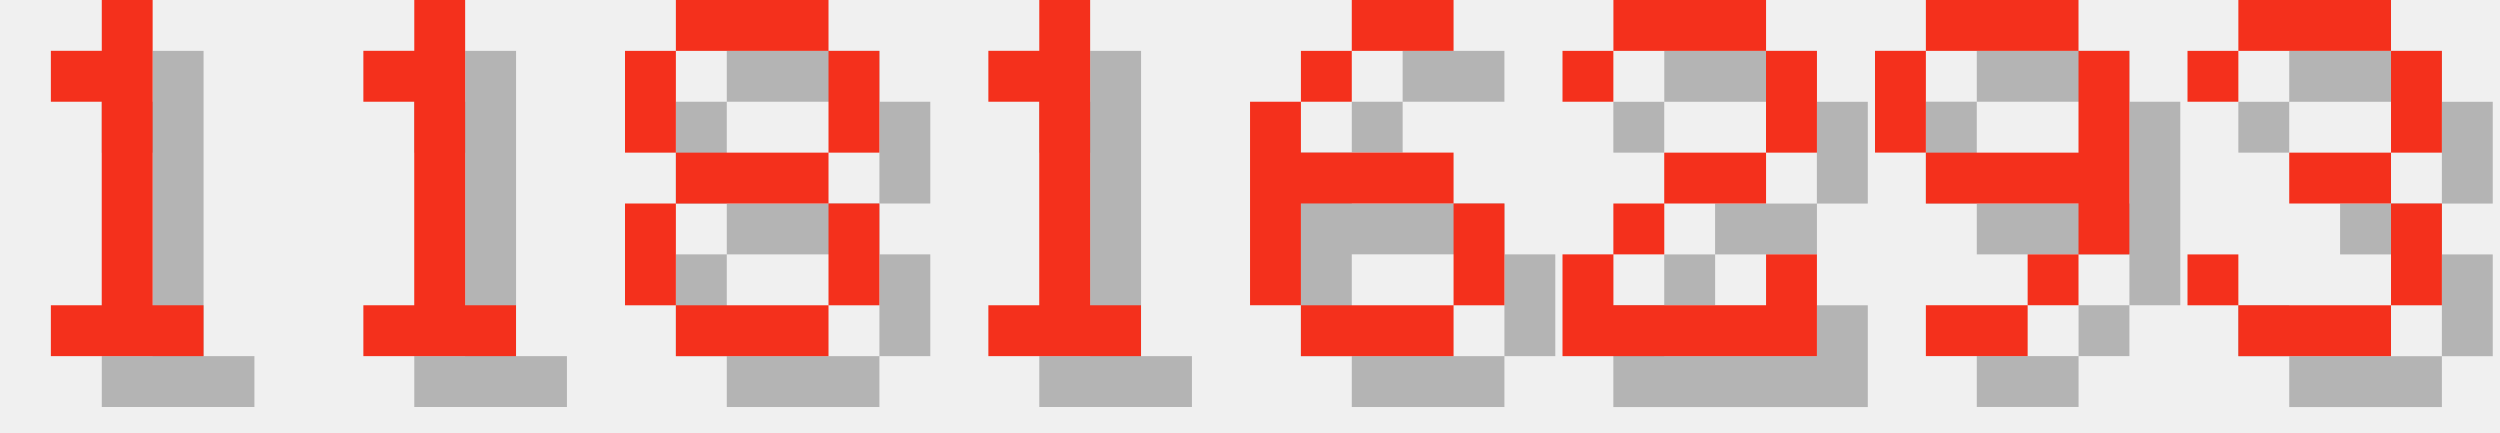
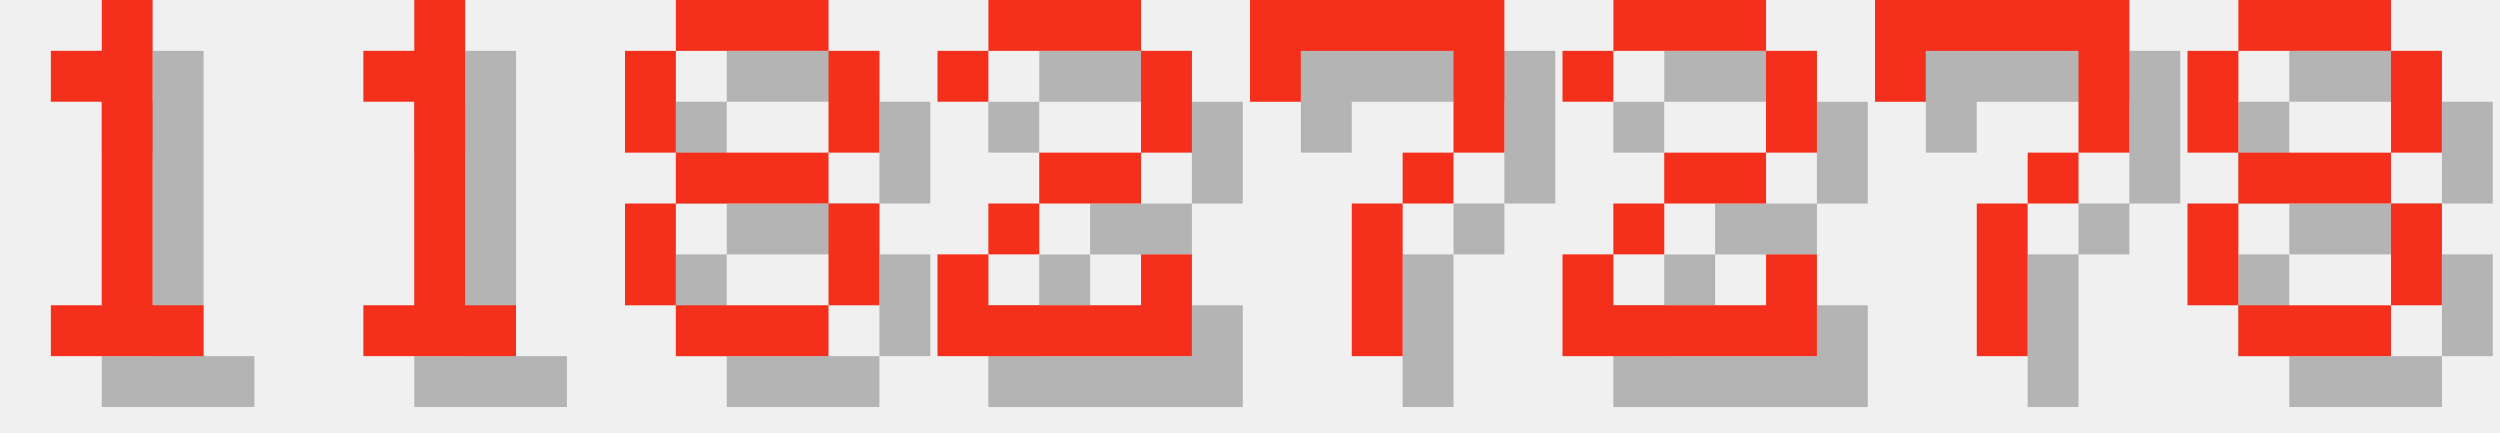
<svg xmlns="http://www.w3.org/2000/svg" version="1.1" width="208.0" height="36">
  <style>
        .text-foreground {
            fill: #F4301C;
        }
        .text-shadow {
            fill: #000000;
            fill-opacity: 0.25;
        }
    </style>
  <g class="digit" id="digit_1" transform="translate(0.0, 0), scale(4)">
    <path id="digit_1_shadow" class="text-shadow" d="m2.117 2.117v1.058h1.058v4.233h-1.058v1.058h3.175v-1.058h-1.058v-6.35h-1.058v1.058h-1.058z" fill-opacity=".5" style="paint-order:stroke fill markers" />
    <path id="digit_1_fg" class="text-foreground" d="m1.058 1.058v1.058h1.058v4.233h-1.058v1.058h3.175v-1.058h-1.058v-6.35h-1.058v1.058h-1.058z" fill="#fff" style="paint-order:stroke fill markers" />
  </g>
  <g class="digit" id="digit_1" transform="translate(26.0, 0), scale(4)">
    <path id="digit_1_shadow" class="text-shadow" d="m2.117 2.117v1.058h1.058v4.233h-1.058v1.058h3.175v-1.058h-1.058v-6.35h-1.058v1.058h-1.058z" fill-opacity=".5" style="paint-order:stroke fill markers" />
    <path id="digit_1_fg" class="text-foreground" d="m1.058 1.058v1.058h1.058v4.233h-1.058v1.058h3.175v-1.058h-1.058v-6.35h-1.058v1.058h-1.058z" fill="#fff" style="paint-order:stroke fill markers" />
  </g>
  <g class="digit" id="digit_8" transform="translate(52.0, 0), scale(4)">
    <path id="digit_8_shadow" class="text-shadow" d="m2.117 1.058v1.058h3.175v-1.058h-3.175zm3.175 1.058v2.117h1.058v-2.117h-1.058zm0 2.117h-3.175v1.058h3.175v-1.058zm0 1.058v2.117h1.058v-2.117h-1.058zm0 2.117h-3.175v1.058h3.175v-1.058zm-3.175 0v-2.117h-1.058v2.117h1.058zm0-3.175v-2.117h-1.058v2.117h1.058z" fill-opacity=".5" style="paint-order:stroke fill markers" />
    <path id="digit_8_fg" class="text-foreground" d="m1.058 0v1.058h3.175v-1.058h-3.175zm3.175 1.058v2.117h1.058v-2.117h-1.058zm0 2.117h-3.175v1.058h3.175v-1.058zm0 1.058v2.117h1.058v-2.117h-1.058zm0 2.117h-3.175v1.058h3.175v-1.058zm-3.175 0v-2.117h-1.058v2.117h1.058zm0-3.175v-2.117h-1.058v2.117h1.058z" fill="#fff" style="paint-order:stroke fill markers" />
  </g>
-   <g class="digit" id="digit_1" transform="translate(78.0, 0), scale(4)">
-     <path id="digit_1_shadow" class="text-shadow" d="m2.117 2.117v1.058h1.058v4.233h-1.058v1.058h3.175v-1.058h-1.058v-6.35h-1.058v1.058h-1.058z" fill-opacity=".5" style="paint-order:stroke fill markers" />
-     <path id="digit_1_fg" class="text-foreground" d="m1.058 1.058v1.058h1.058v4.233h-1.058v1.058h3.175v-1.058h-1.058v-6.35h-1.058v1.058h-1.058z" fill="#fff" style="paint-order:stroke fill markers" />
+   <g class="digit" id="digit_2" transform="translate(78.0, 0), scale(4)">
+     <path id="digit_2_shadow" class="text-shadow" d="m1.058 2.117v1.058h1.058v-1.058h3.175v2.117h-2.117v1.058h-1.058v1.058h-1.058v2.117h5.292v-2.117h-1.058v1.058h-3.175v-1.058h1.058v-1.058h2.117v-1.058h1.058v-2.117h-1.058v-1.058h-3.175v1.058h-1.058z" fill-opacity=".5" style="paint-order:stroke fill markers" />
+     <path id="digit_2_fg" class="text-foreground" d="m0 1.058v1.058h1.058v-1.058h3.175v2.117h-2.117v1.058h-1.058v1.058h-1.058v2.117h5.292v-2.117h-1.058v1.058h-3.175v-1.058h1.058v-1.058h2.117v-1.058h1.058v-2.117h-1.058v-1.058h-3.175v1.058h-1.058z" fill="#fff" style="paint-order:stroke fill markers" />
  </g>
-   <g class="digit" id="digit_6" transform="translate(104.0, 0), scale(4)">
-     <path id="digit_6_shadow" class="text-shadow" d="m3.175 1.058v1.058h2.117v-1.058h-2.117zm0 1.058h-1.058v1.058h1.058v-1.058zm-1.058 1.058h-1.058v4.233h1.058v-2.117h3.175v-1.058h-3.175v-1.058zm3.175 2.117v2.117h1.058v-2.117h-1.058zm0 2.117h-3.175v1.058h3.175v-1.058z" fill-opacity=".5" style="paint-order:stroke fill markers" />
-     <path id="digit_6_fg" class="text-foreground" d="m2.117 0v1.058h2.117v-1.058h-2.117zm0 1.058h-1.058v1.058h1.058v-1.058zm-1.058 1.058h-1.058v4.233h1.058v-2.117h3.175v-1.058h-3.175v-1.058zm3.175 2.117v2.117h1.058v-2.117h-1.058zm0 2.117h-3.175v1.058h3.175v-1.058z" fill="#fff" style="paint-order:stroke fill markers" />
+   <g class="digit" id="digit_7" transform="translate(104.0, 0), scale(4)">
+     <path id="digit_7_shadow" class="text-shadow" d="m1.058 1.058 2e-6 2.117h1.058v-1.058h3.175v1.058l2e-7 1.058h-1.058v1.058h-1.058l4e-7 3.175 1.058 1e-7v-3.175h1.058v-1.058h1.058l5e-7 -1.058v-2.117z" fill-opacity=".5" style="paint-order:stroke fill markers" />
+     <path id="digit_7_fg" class="text-foreground" d="m0 0 2e-6 2.117h1.058v-1.058h3.175v1.058l2e-7 1.058h-1.058v1.058h-1.058l4e-7 3.175 1.058 1e-7v-3.175h1.058v-1.058h1.058l5e-7 -1.058v-2.117z" fill="#fff" style="paint-order:stroke fill markers" />
  </g>
  <g class="digit" id="digit_2" transform="translate(130.0, 0), scale(4)">
    <path id="digit_2_shadow" class="text-shadow" d="m1.058 2.117v1.058h1.058v-1.058h3.175v2.117h-2.117v1.058h-1.058v1.058h-1.058v2.117h5.292v-2.117h-1.058v1.058h-3.175v-1.058h1.058v-1.058h2.117v-1.058h1.058v-2.117h-1.058v-1.058h-3.175v1.058h-1.058z" fill-opacity=".5" style="paint-order:stroke fill markers" />
    <path id="digit_2_fg" class="text-foreground" d="m0 1.058v1.058h1.058v-1.058h3.175v2.117h-2.117v1.058h-1.058v1.058h-1.058v2.117h5.292v-2.117h-1.058v1.058h-3.175v-1.058h1.058v-1.058h2.117v-1.058h1.058v-2.117h-1.058v-1.058h-3.175v1.058h-1.058z" fill="#fff" style="paint-order:stroke fill markers" />
  </g>
-   <g class="digit" id="digit_9" transform="translate(156.0, 0), scale(4)">
-     <path id="digit_9_shadow" class="text-shadow" d="m2.117 1.058v1.058h3.175v-1.058h-3.175zm3.175 1.058v2.117h-3.175v1.058h3.175v1.058h1.058v-4.233h-1.058zm0 4.233h-1.058v1.058h1.058v-1.058zm-1.058 1.058h-2.117v1.058h2.117v-1.058zm-2.117-3.175v-2.117h-1.058v2.117h1.058z" fill-opacity=".5" style="paint-order:stroke fill markers" />
-     <path id="digit_9_fg" class="text-foreground" d="m1.058 0v1.058h3.175v-1.058h-3.175zm3.175 1.058v2.117h-3.175v1.058h3.175v1.058h1.058v-4.233h-1.058zm0 4.233h-1.058v1.058h1.058v-1.058zm-1.058 1.058h-2.117v1.058h2.117v-1.058zm-2.117-3.175v-2.117h-1.058v2.117h1.058z" fill="#fff" style="paint-order:stroke fill markers" />
+   <g class="digit" id="digit_7" transform="translate(156.0, 0), scale(4)">
+     <path id="digit_7_shadow" class="text-shadow" d="m1.058 1.058 2e-6 2.117h1.058v-1.058h3.175v1.058l2e-7 1.058h-1.058v1.058h-1.058l4e-7 3.175 1.058 1e-7v-3.175h1.058v-1.058h1.058l5e-7 -1.058v-2.117z" fill-opacity=".5" style="paint-order:stroke fill markers" />
+     <path id="digit_7_fg" class="text-foreground" d="m0 0 2e-6 2.117h1.058v-1.058h3.175v1.058l2e-7 1.058h-1.058v1.058h-1.058l4e-7 3.175 1.058 1e-7v-3.175h1.058v-1.058h1.058l5e-7 -1.058v-2.117z" fill="#fff" style="paint-order:stroke fill markers" />
  </g>
-   <g class="digit" id="digit_3" transform="translate(182.0, 0), scale(4)">
-     <path id="digit_3_shadow" class="text-shadow" d="m1.058 2.117v1.058h1.058v-1.058h3.175v2.117h-2.117v1.058h2.117v2.117h-3.175v-1.058h-1.058v1.058h1.058v1.058h3.175v-1.058h1.058v-2.117h-1.058v-1.058h1.058v-2.117h-1.058v-1.058h-3.175v1.058h-1.058z" fill-opacity=".5" style="paint-order:stroke fill markers" />
-     <path id="digit_3_fg" class="text-foreground" d="m0 1.058v1.058h1.058v-1.058h3.175v2.117h-2.117v1.058h2.117v2.117h-3.175v-1.058h-1.058v1.058h1.058v1.058h3.175v-1.058h1.058v-2.117h-1.058v-1.058h1.058v-2.117h-1.058v-1.058h-3.175v1.058h-1.058z" fill="#fff" style="paint-order:stroke fill markers" />
+   <g class="digit" id="digit_8" transform="translate(182.0, 0), scale(4)">
+     <path id="digit_8_shadow" class="text-shadow" d="m2.117 1.058v1.058h3.175v-1.058h-3.175zm3.175 1.058v2.117h1.058v-2.117h-1.058zm0 2.117h-3.175v1.058h3.175v-1.058zm0 1.058v2.117h1.058v-2.117h-1.058zm0 2.117h-3.175v1.058h3.175v-1.058zm-3.175 0v-2.117h-1.058v2.117h1.058zm0-3.175v-2.117h-1.058v2.117h1.058z" fill-opacity=".5" style="paint-order:stroke fill markers" />
+     <path id="digit_8_fg" class="text-foreground" d="m1.058 0v1.058h3.175v-1.058h-3.175zm3.175 1.058v2.117h1.058v-2.117h-1.058zm0 2.117h-3.175v1.058h3.175v-1.058zm0 1.058v2.117h1.058v-2.117h-1.058zm0 2.117h-3.175v1.058h3.175v-1.058zm-3.175 0v-2.117h-1.058v2.117h1.058zm0-3.175v-2.117h-1.058v2.117h1.058z" fill="#fff" style="paint-order:stroke fill markers" />
  </g>
</svg>
